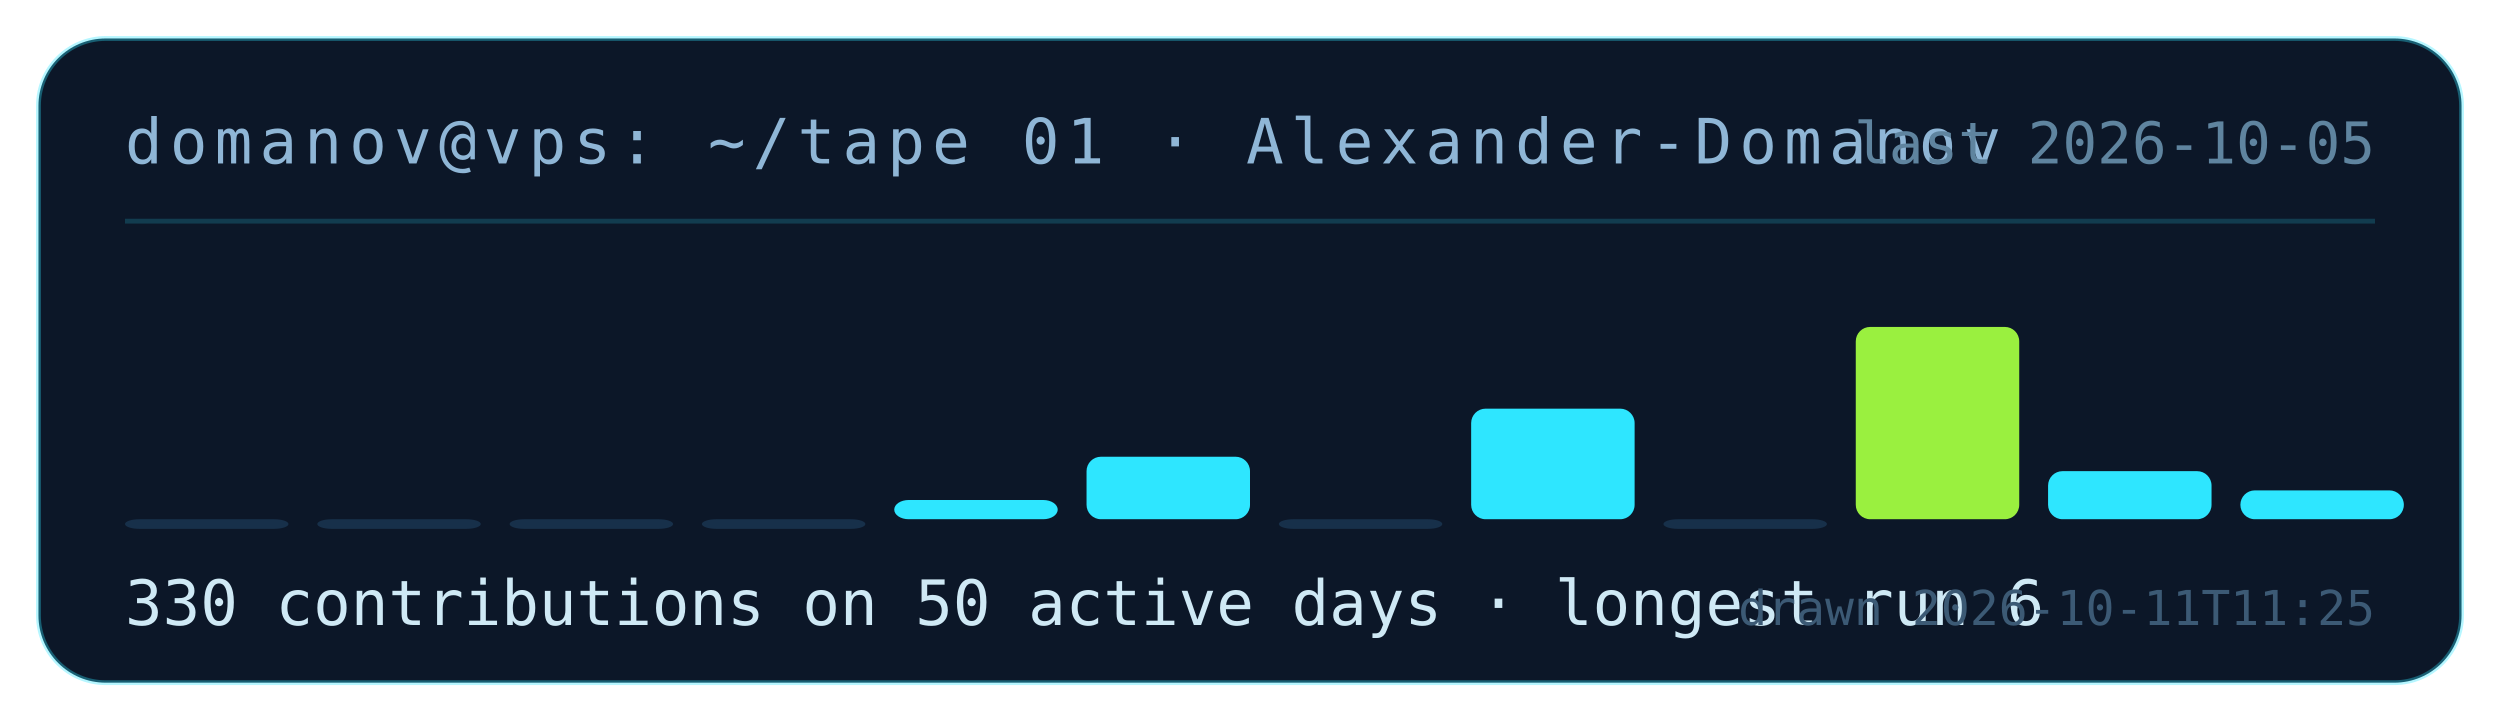
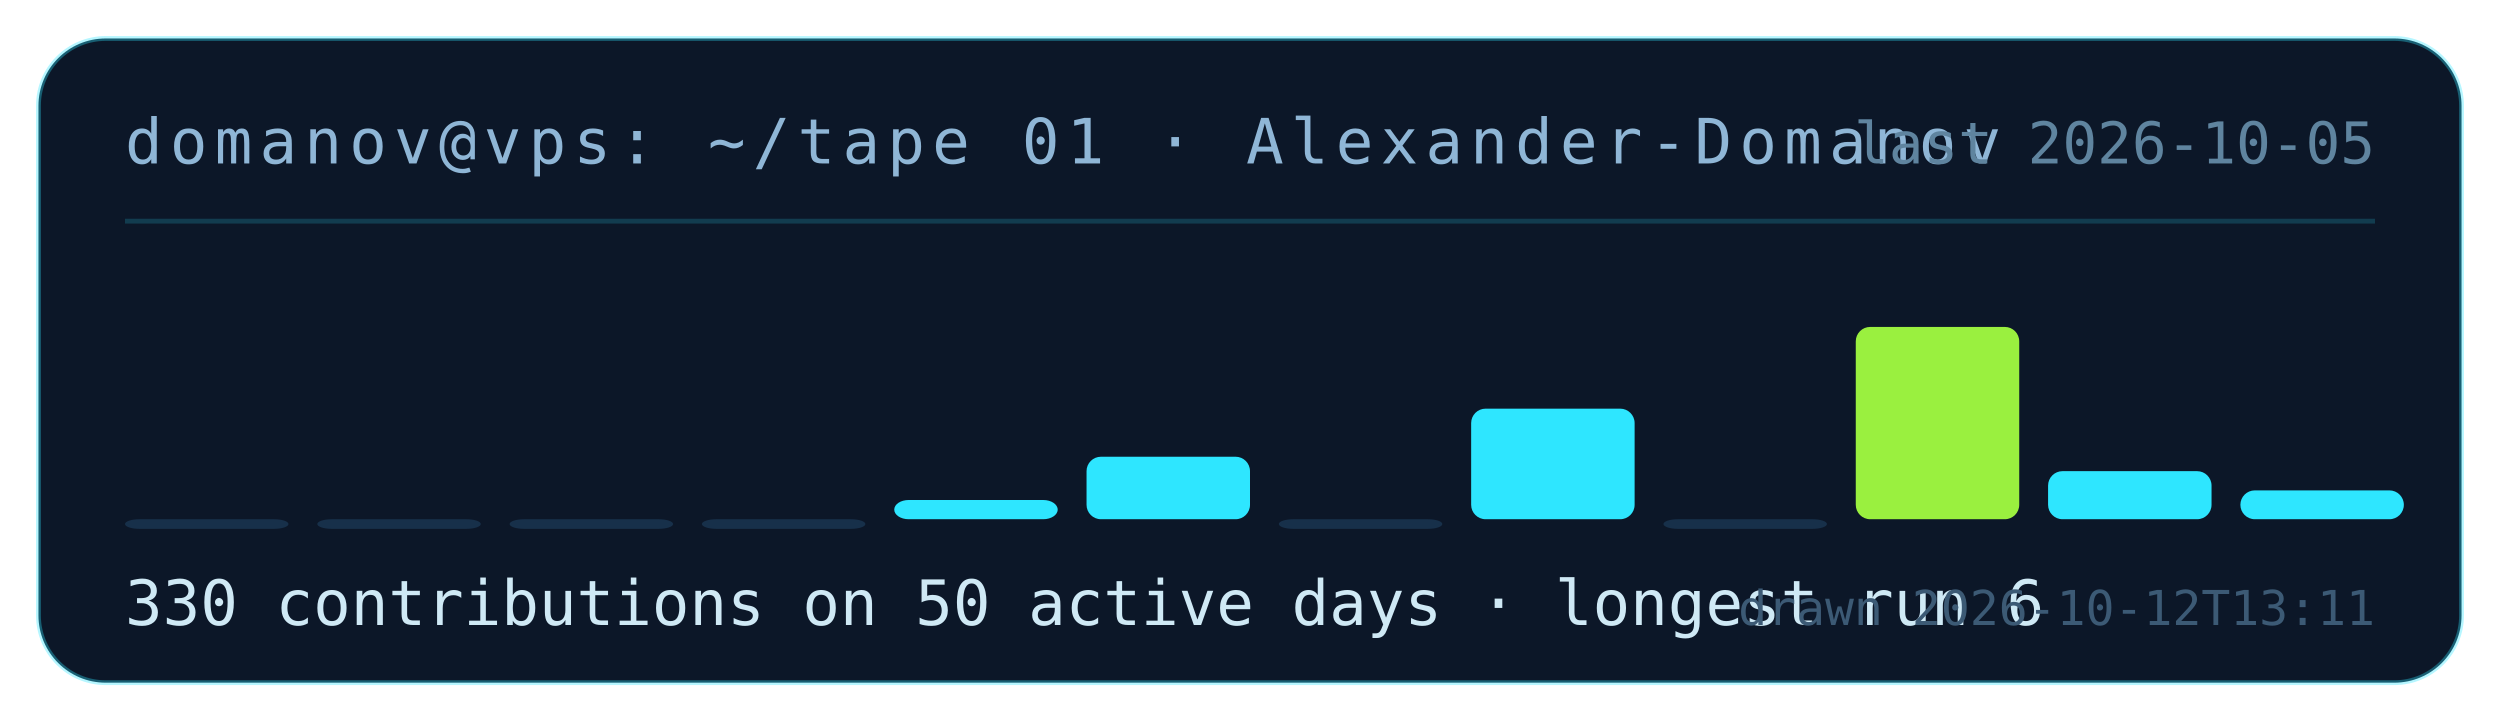
<svg xmlns="http://www.w3.org/2000/svg" width="520" height="150" viewBox="0 0 520 150" role="img" aria-label="contribution tape for Alexander-Domanov: 330 contributions on 50 active days">
  <rect x="8" y="8" width="504" height="134" rx="14" fill="#0c1728" stroke="rgba(46,230,255,.35)" />
  <text x="26" y="34" fill="#8fb6d6" font-family="ui-monospace,monospace" font-size="13" letter-spacing="1.5">domanov@vps: ~/tape 01 · Alexander-Domanov</text>
  <line x1="26" y1="46" x2="494" y2="46" stroke="rgba(46,230,255,.18)" />
  <rect x="26" y="108" width="34" height="2" rx="3" fill="#17304a" />
  <rect x="66" y="108" width="34" height="2" rx="3" fill="#17304a" />
  <rect x="106" y="108" width="34" height="2" rx="3" fill="#17304a" />
  <rect x="146" y="108" width="34" height="2" rx="3" fill="#17304a" />
  <rect x="186" y="104" width="34" height="4" rx="3" fill="#2ee6ff" />
  <rect x="226" y="95" width="34" height="13" rx="3" fill="#2ee6ff" />
  <rect x="266" y="108" width="34" height="2" rx="3" fill="#17304a" />
  <rect x="306" y="85" width="34" height="23" rx="3" fill="#2ee6ff" />
  <rect x="346" y="108" width="34" height="2" rx="3" fill="#17304a" />
  <rect x="386" y="68" width="34" height="40" rx="3" fill="#9af03f" />
  <rect x="426" y="98" width="34" height="10" rx="3" fill="#2ee6ff" />
  <rect x="466" y="102" width="34" height="6" rx="3" fill="#2ee6ff" />
  <text x="26" y="130" fill="#cfe9f5" font-family="ui-monospace,monospace" font-size="13">330 contributions on 50 active days · longest run 6</text>
  <text x="494" y="34" fill="#5f849f" font-family="ui-monospace,monospace" font-size="12" text-anchor="end">last 2026-10-05</text>
-   <text x="494" y="130" fill="#3c5a75" font-family="ui-monospace,monospace" font-size="10" text-anchor="end">drawn 2026-10-11T11:25</text>
+   <text x="494" y="130" fill="#3c5a75" font-family="ui-monospace,monospace" font-size="10" text-anchor="end">drawn 2026-10-12T13:11</text>
</svg>
